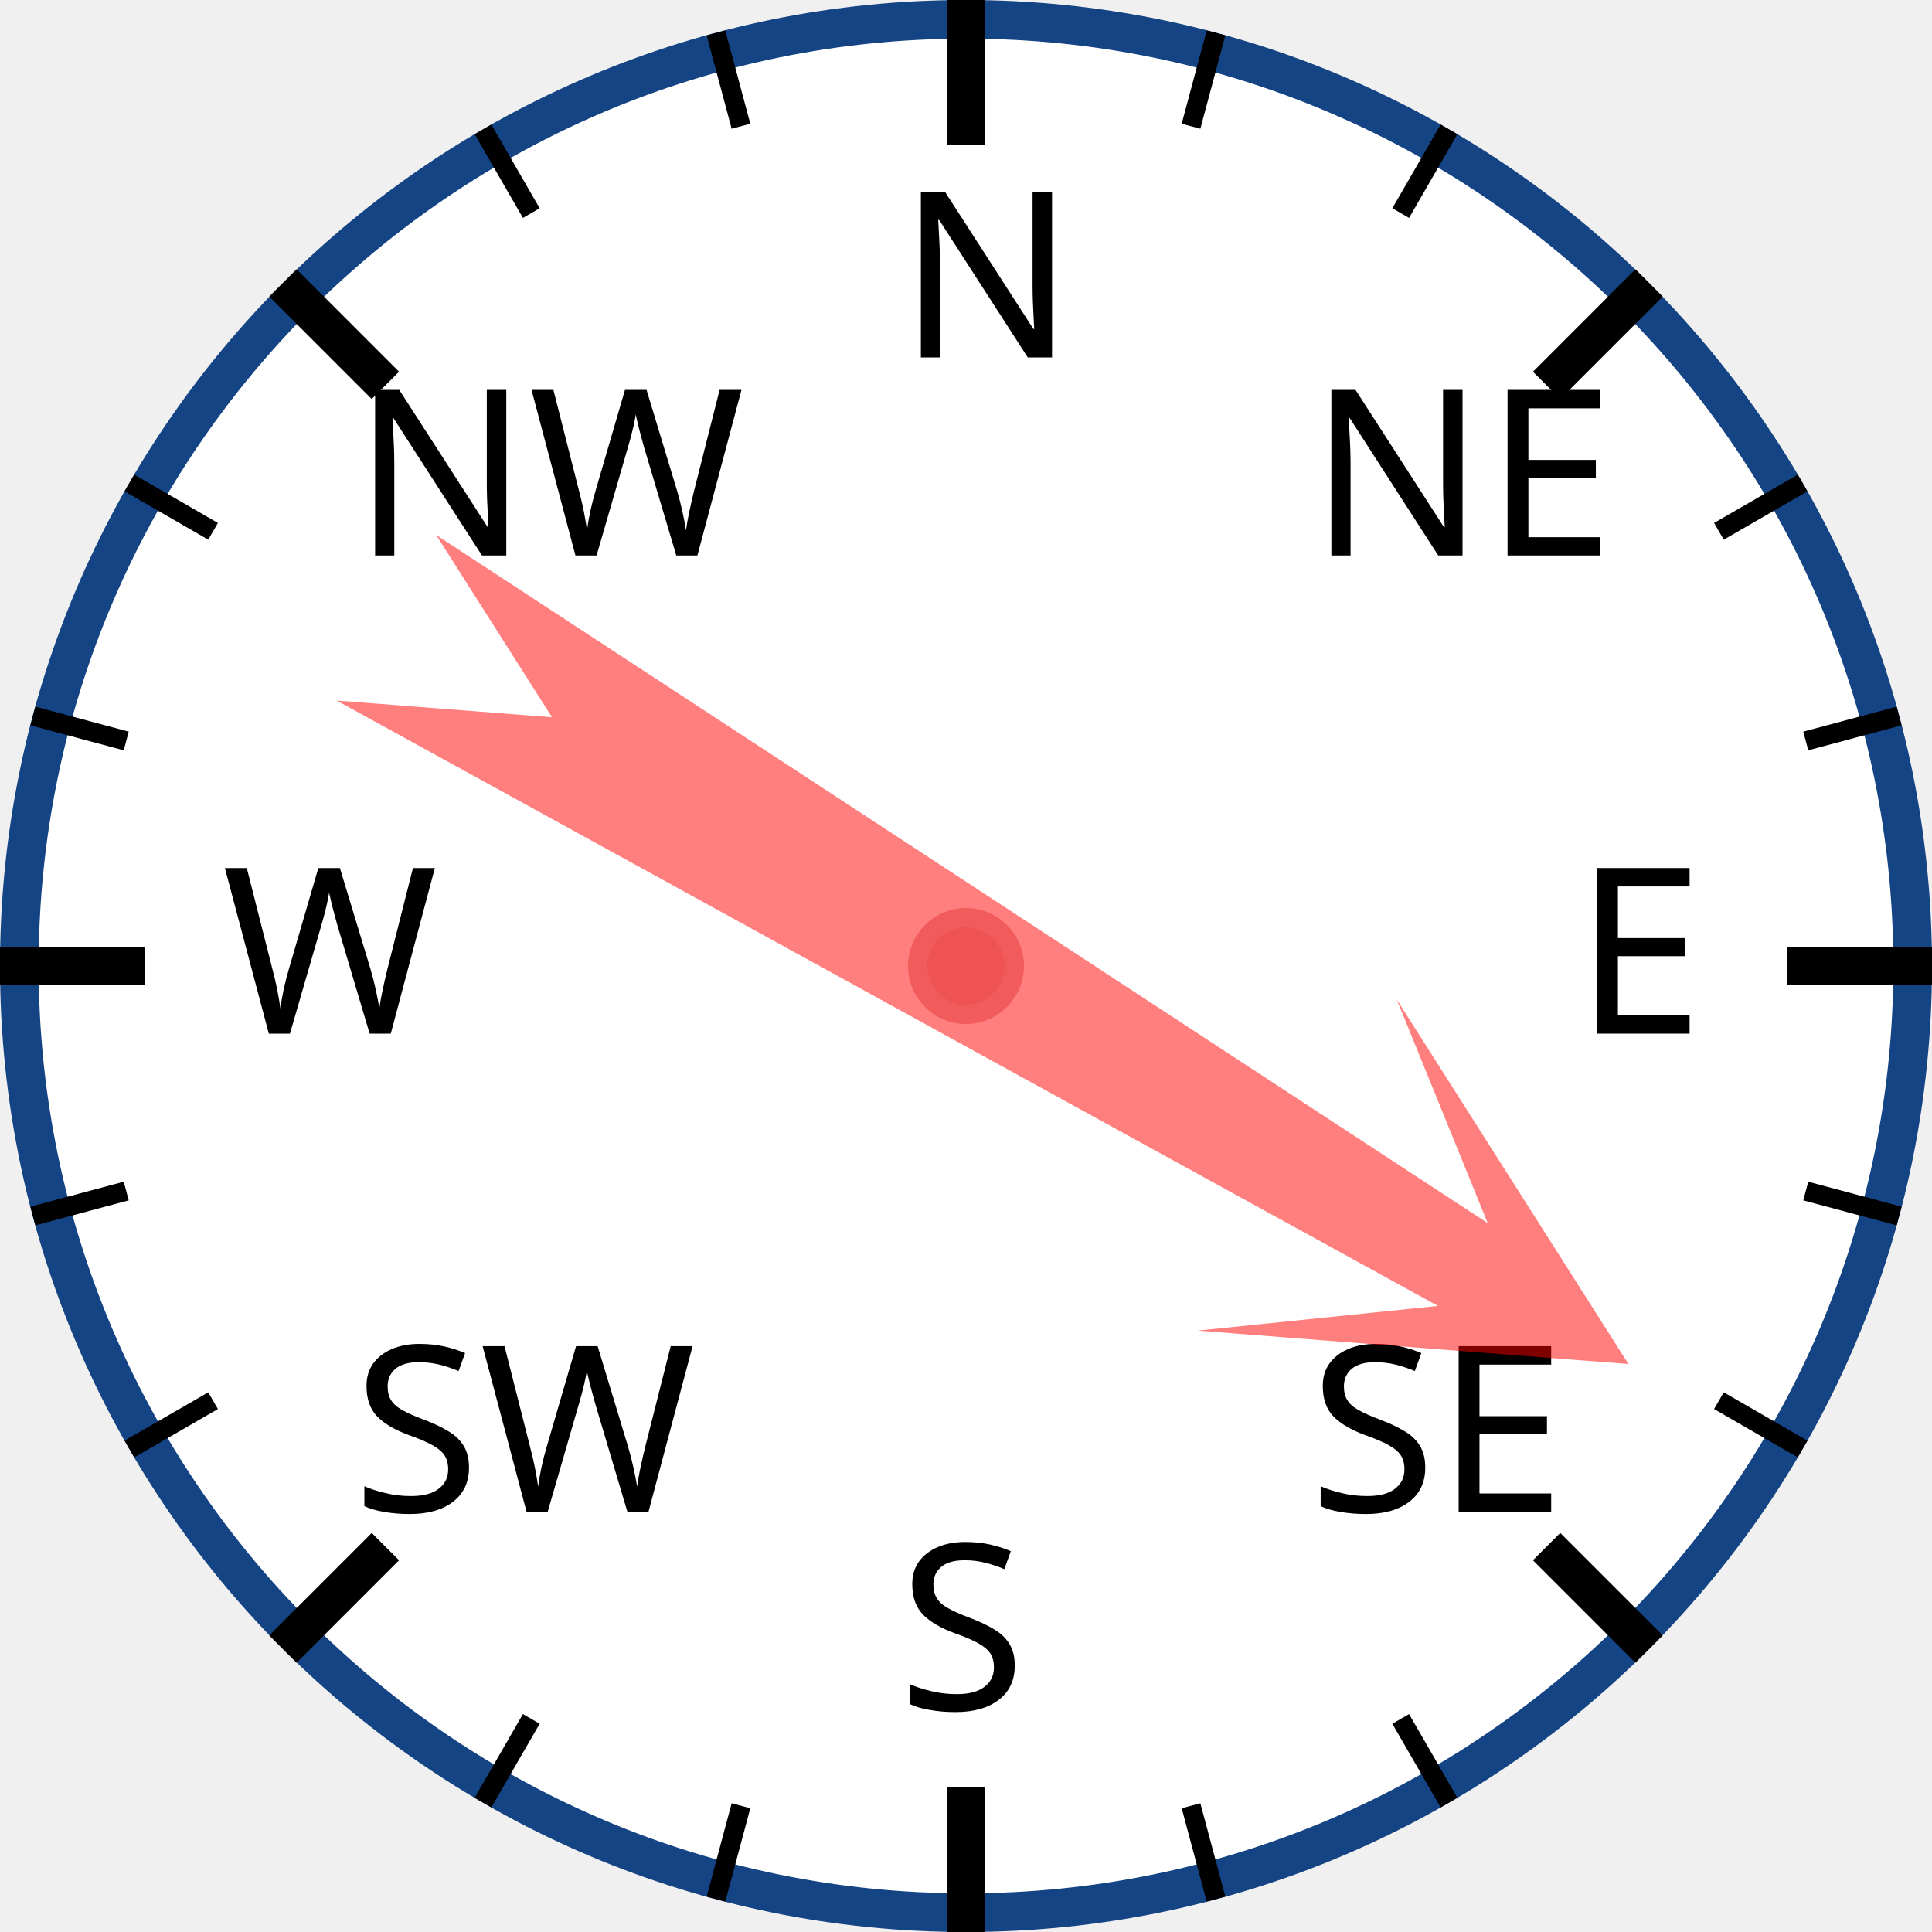
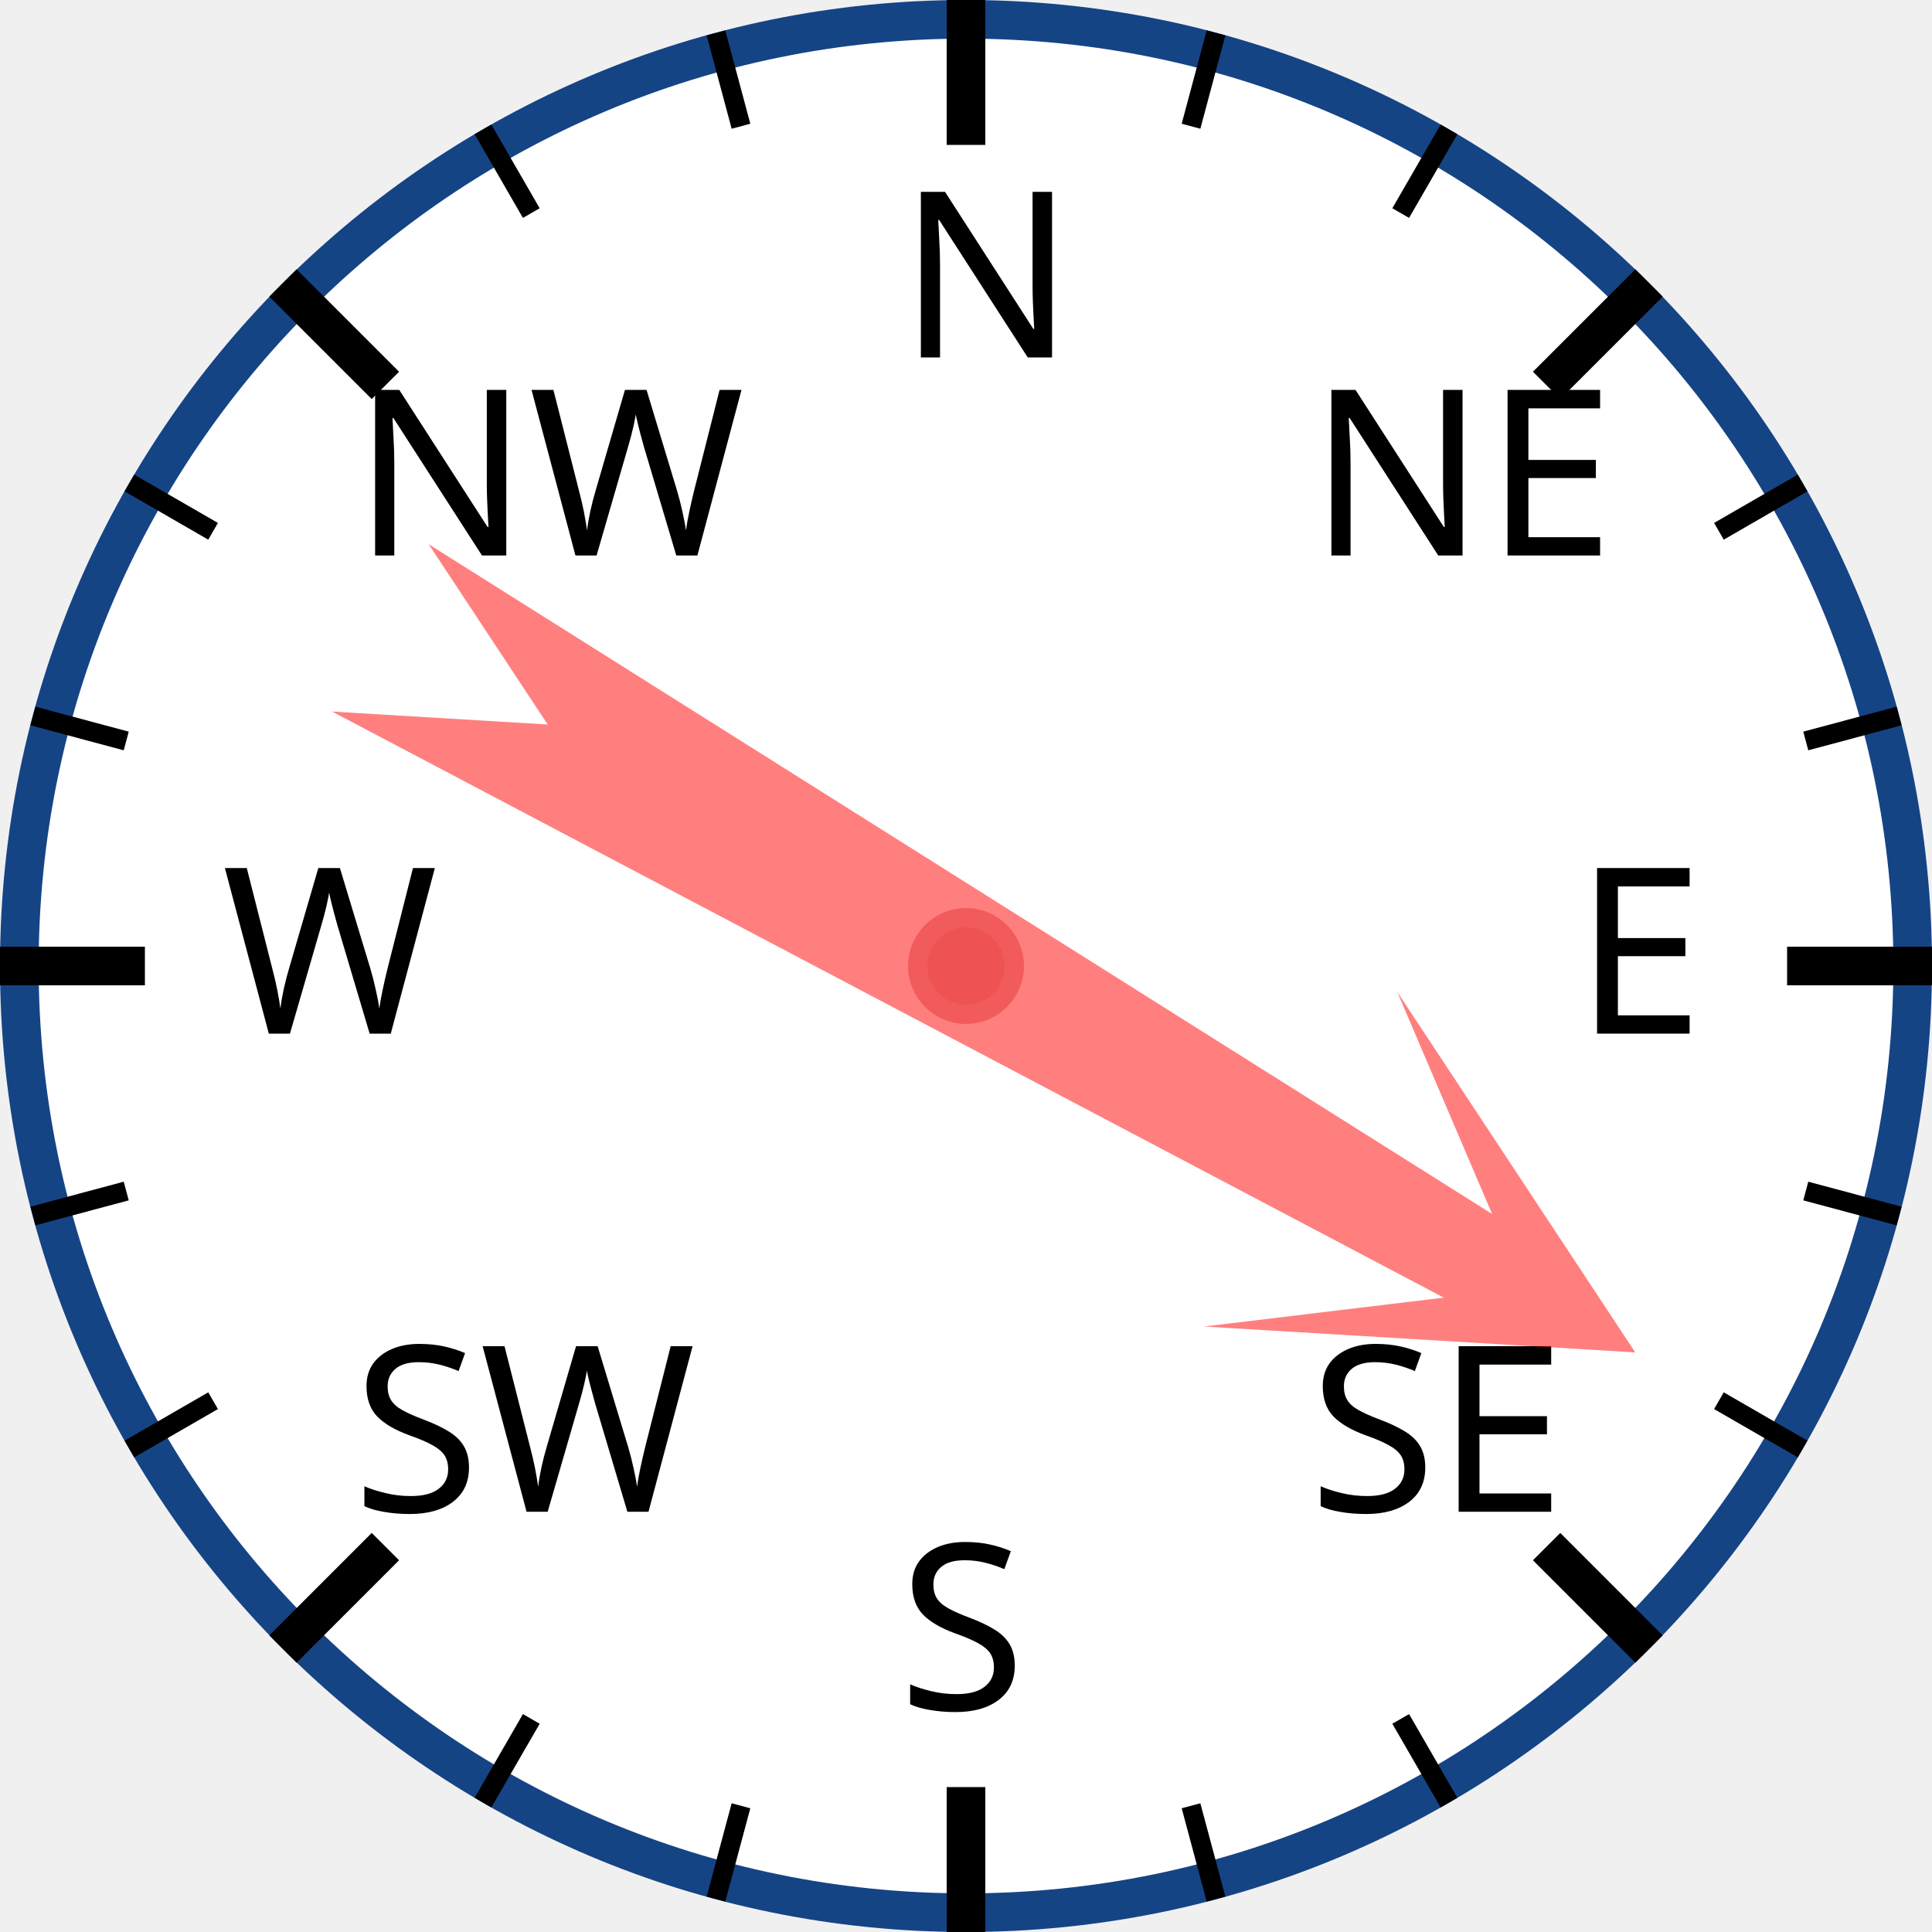
<svg xmlns="http://www.w3.org/2000/svg" width="120px" height="120px" viewBox="0 0 200 200">
  <circle cx="100" cy="100" r="98" style="fill: white; stroke: #154485; stroke-width: 4;" />
  <text x="93.0" y="37.0" style="font-family: sans-serif; font-size: 18pt;">N</text>
  <line x1="100.0" y1="0.0" x2="100.0" y2="15.0" style="stroke: black; stroke-width: 4;" />
  <line x1="74.118" y1="3.407" x2="76.706" y2="13.067" style="stroke: black; stroke-width: 2;" />
  <line x1="50" y1="13.397" x2="55" y2="22.058" style="stroke: black; stroke-width: 2;" />
  <text x="36.503" y="57.503" style="font-family: sans-serif; font-size: 18pt;">NW</text>
  <line x1="29.289" y1="29.289" x2="39.896" y2="39.896" style="stroke: black; stroke-width: 4;" />
  <line x1="13.397" y1="50" x2="22.058" y2="55" style="stroke: black; stroke-width: 2;" />
  <line x1="3.407" y1="74.118" x2="13.067" y2="76.706" style="stroke: black; stroke-width: 2;" />
  <text x="23.0" y="107.0" style="font-family: sans-serif; font-size: 18pt;">W</text>
  <line x1="0.0" y1="100.0" x2="15.0" y2="100.0" style="stroke: black; stroke-width: 4;" />
  <line x1="3.407" y1="125.882" x2="13.067" y2="123.294" style="stroke: black; stroke-width: 2;" />
  <line x1="13.397" y1="150" x2="22.058" y2="145" style="stroke: black; stroke-width: 2;" />
  <text x="36.503" y="156.497" style="font-family: sans-serif; font-size: 18pt;">SW</text>
  <line x1="29.289" y1="170.711" x2="39.896" y2="160.104" style="stroke: black; stroke-width: 4;" />
  <line x1="50" y1="186.603" x2="55" y2="177.942" style="stroke: black; stroke-width: 2;" />
  <line x1="74.118" y1="196.593" x2="76.706" y2="186.933" style="stroke: black; stroke-width: 2;" />
  <text x="93" y="177.0" style="font-family: sans-serif; font-size: 18pt;">S</text>
  <line x1="100" y1="200.0" x2="100" y2="185.0" style="stroke: black; stroke-width: 4;" />
  <line x1="125.882" y1="196.593" x2="123.294" y2="186.933" style="stroke: black; stroke-width: 2;" />
  <line x1="150.0" y1="186.603" x2="145.0" y2="177.942" style="stroke: black; stroke-width: 2;" />
  <text x="135.497" y="156.497" style="font-family: sans-serif; font-size: 18pt;">SE</text>
  <line x1="170.711" y1="170.711" x2="160.104" y2="160.104" style="stroke: black; stroke-width: 4;" />
  <line x1="186.603" y1="150" x2="177.942" y2="145" style="stroke: black; stroke-width: 2;" />
  <line x1="196.593" y1="125.882" x2="186.933" y2="123.294" style="stroke: black; stroke-width: 2;" />
  <text x="163.0" y="107" style="font-family: sans-serif; font-size: 18pt;">E</text>
  <line x1="200.0" y1="100" x2="185.0" y2="100" style="stroke: black; stroke-width: 4;" />
  <line x1="196.593" y1="74.118" x2="186.933" y2="76.706" style="stroke: black; stroke-width: 2;" />
  <line x1="186.603" y1="50" x2="177.942" y2="55" style="stroke: black; stroke-width: 2;" />
  <text x="135.497" y="57.503" style="font-family: sans-serif; font-size: 18pt;">NE</text>
  <line x1="170.711" y1="29.289" x2="160.104" y2="39.896" style="stroke: black; stroke-width: 4;" />
  <line x1="150" y1="13.397" x2="145" y2="22.058" style="stroke: black; stroke-width: 2;" />
  <line x1="125.882" y1="3.407" x2="123.294" y2="13.067" style="stroke: black; stroke-width: 2;" />
-   <polygon points="100 20 120 60 105 40 110 170 100 150 90 170 95 40 80 60" style="fill: red; fill-opacity: 0.5;" transform="rotate(121,100,100)" />
+   <polygon points="100 20 120 60 105 40 110 170 100 150 90 170 95 40 80 60" style="fill: red; fill-opacity: 0.5;" transform="rotate(120,100,100)" />
  <circle cx="100" cy="100" r="5" style="fill: #EE5252; stroke: #F25B5B; stroke-width: 2;" />
</svg>
